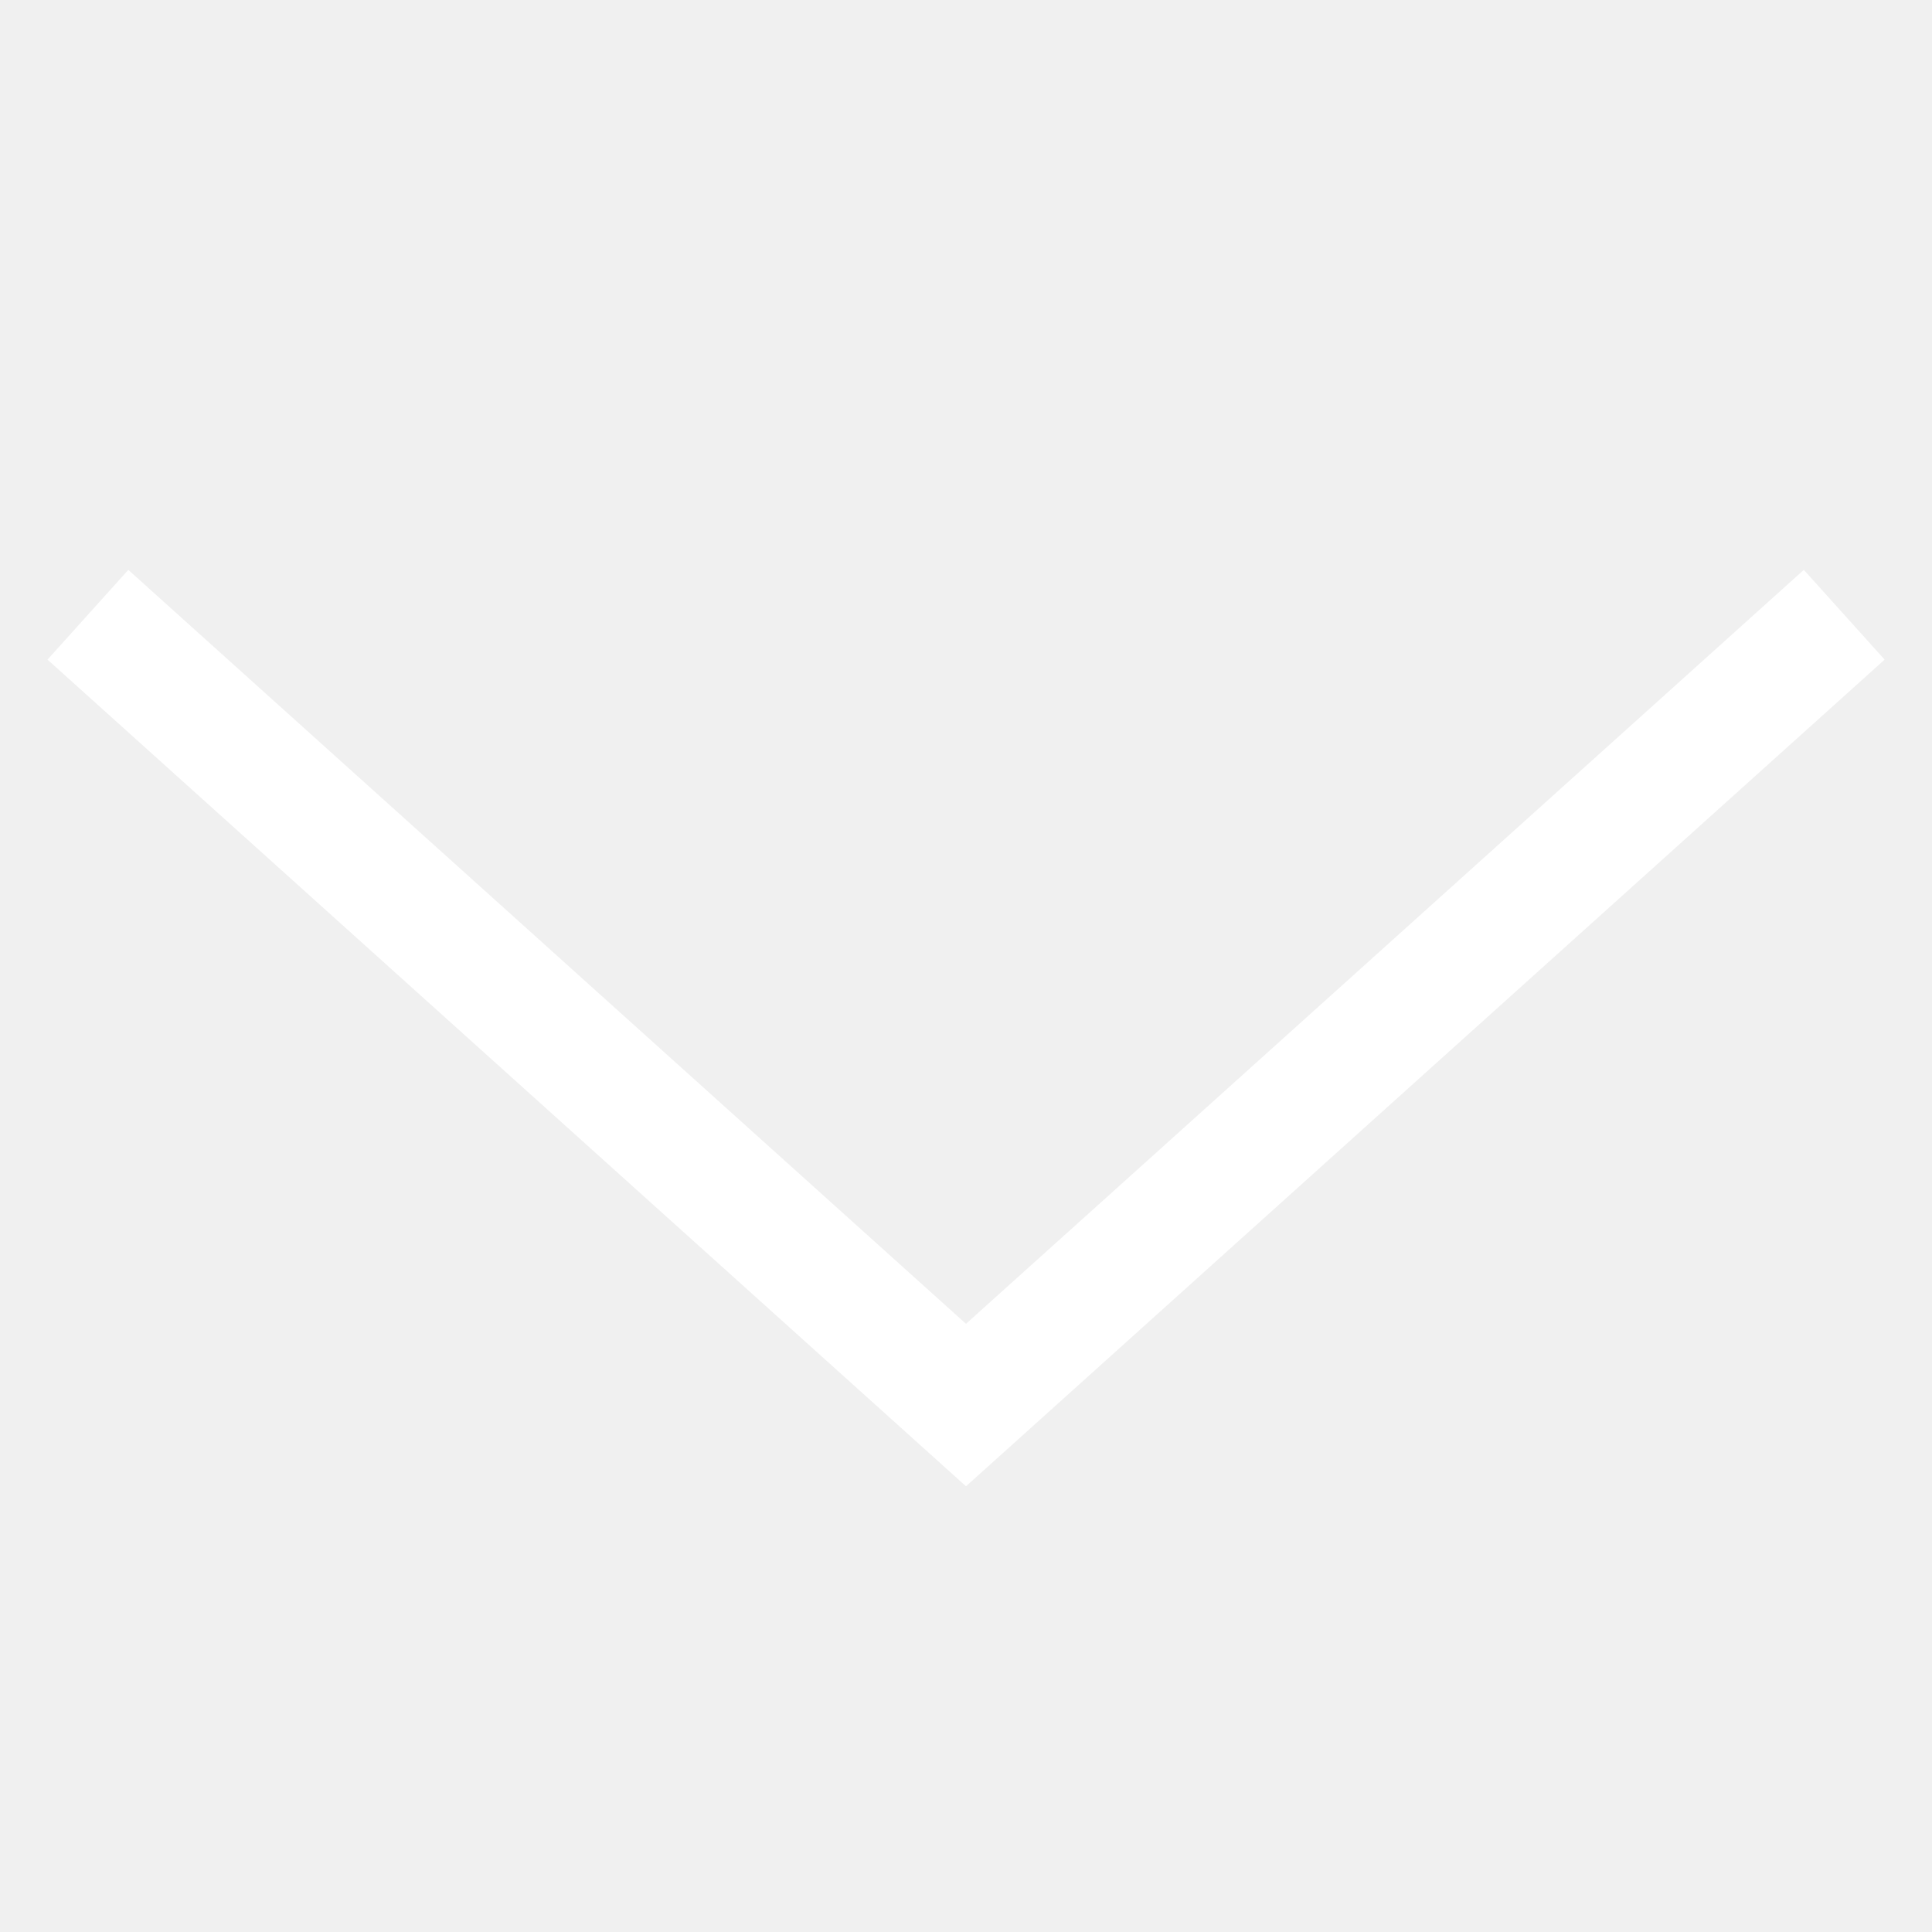
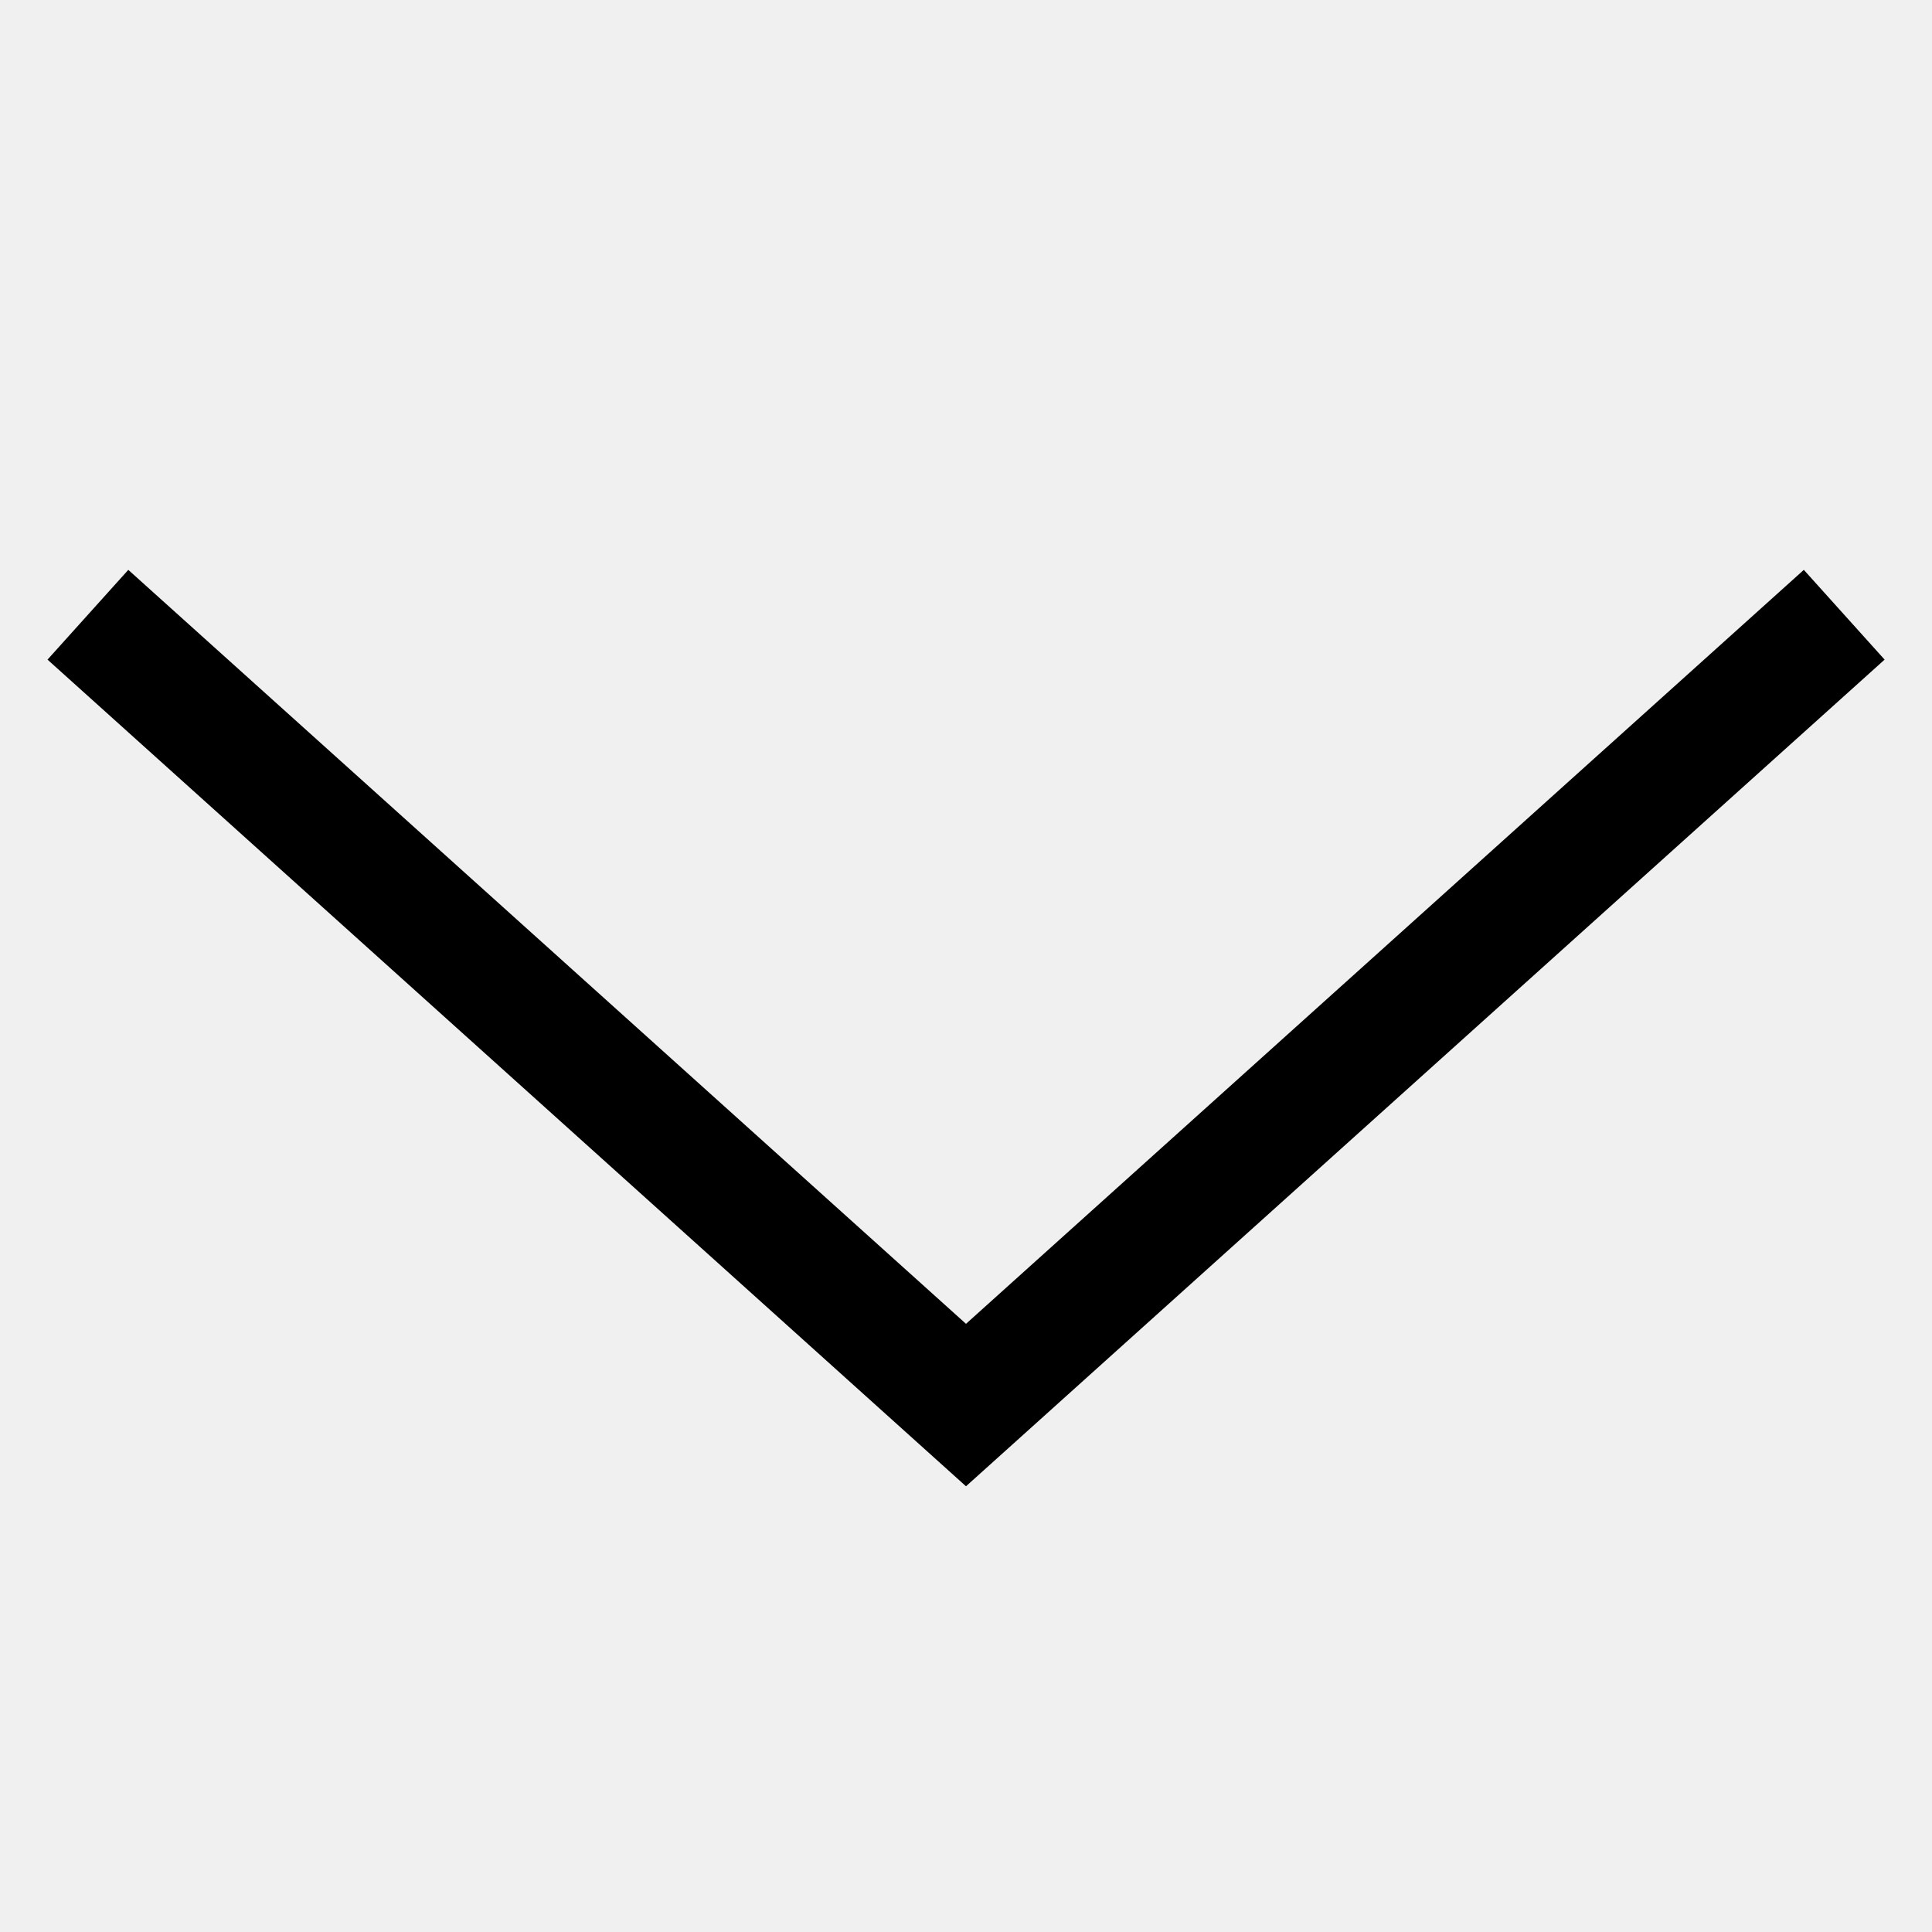
<svg xmlns="http://www.w3.org/2000/svg" width="16" height="16" viewBox="0 0 16 16" fill="none">
-   <path d="M15.273 5.091L8 11.636L0.728 5.091" stroke="white" />
+   <path d="M15.273 5.091L8 11.636L0.728 5.091" stroke="currentColor" />
</svg>
